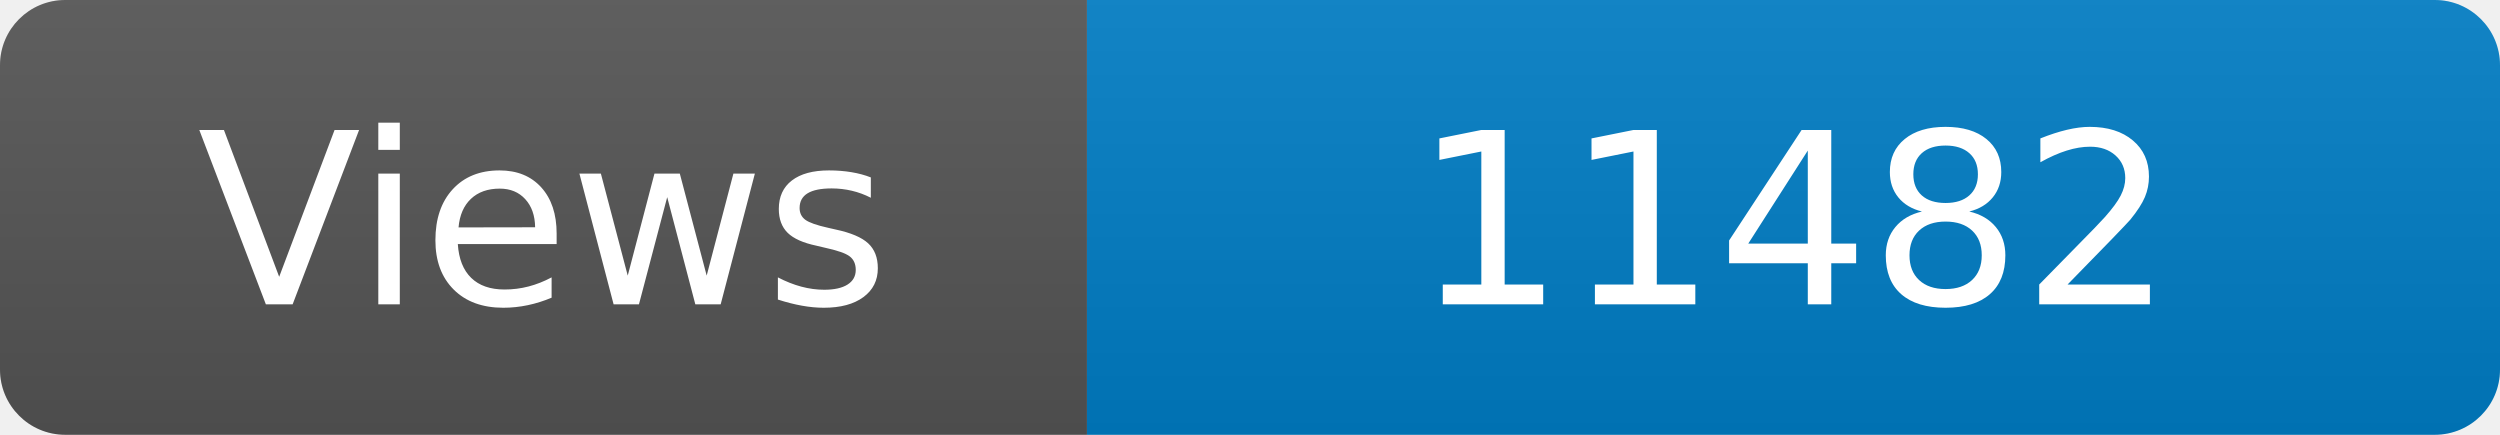
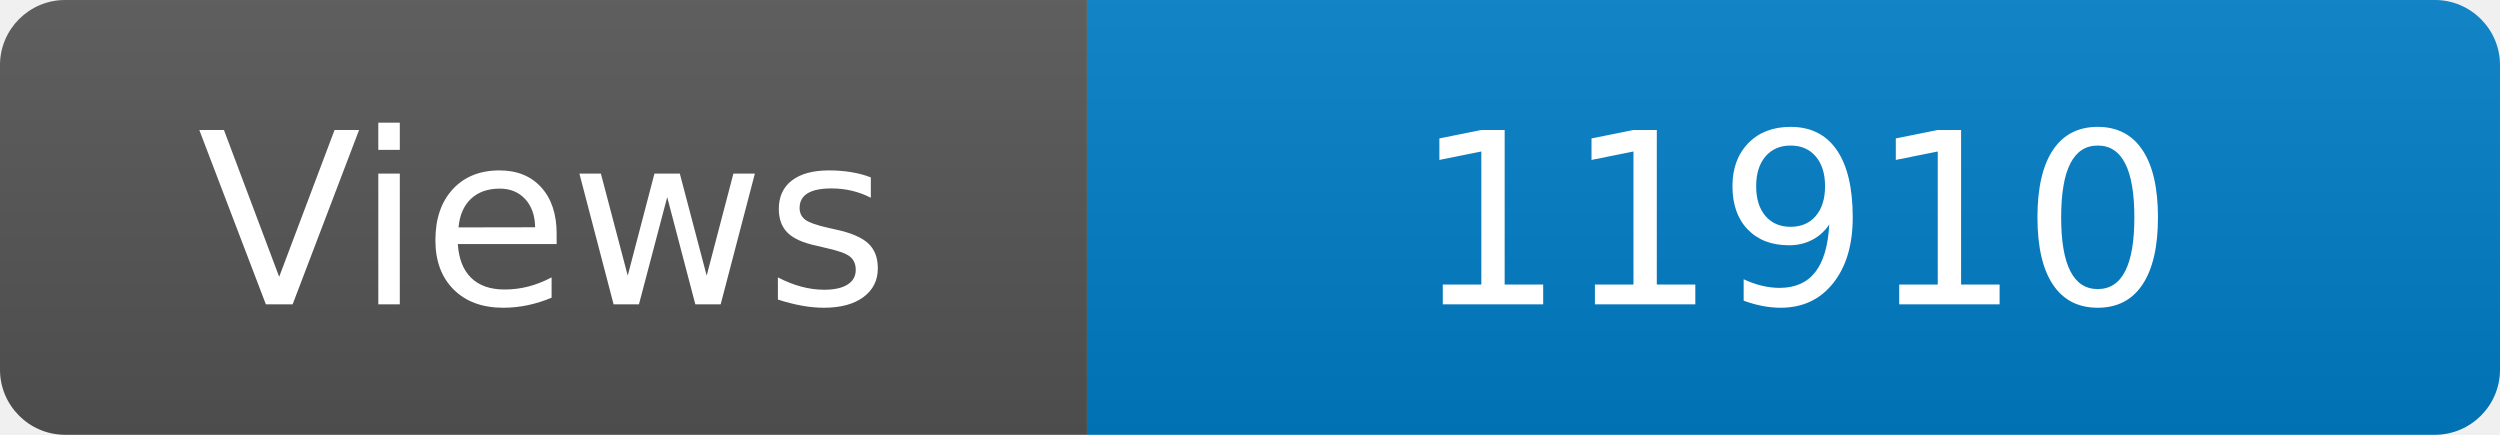
<svg xmlns="http://www.w3.org/2000/svg" width="115" height="20" role="img" aria-label="Maintained?: yes">
  <linearGradient id="s" x2="0" y2="100%">
    <stop offset="0" stop-color="#bbb" stop-opacity=".1" />
    <stop offset="1" stop-opacity=".1" />
  </linearGradient>
  <clipPath id="r">
    <rect width="115" height="20" rx="3" fill="#fff" />
  </clipPath>
  <g clip-path="url(#r)">
    <rect width="50" height="20" fill="#555" />
    <rect x="50" width="160" height="20" fill="#007ec6" />
    <rect width="115" height="20" fill="url(#s)" />
  </g>
  <g fill="#fff" text-anchor="middle" font-family="Verdana,Geneva,DejaVu Sans,sans-serif" font-size="110">
    <text x="250" y="140" transform="scale(.1)" fill="#fff">Views</text>
-     <text x="825" y="140" transform="scale(.1)" fill="#fff">11482</text>
+     <text x="825" y="140" transform="scale(.1)" fill="#fff">11910</text>
  </g>
</svg>
